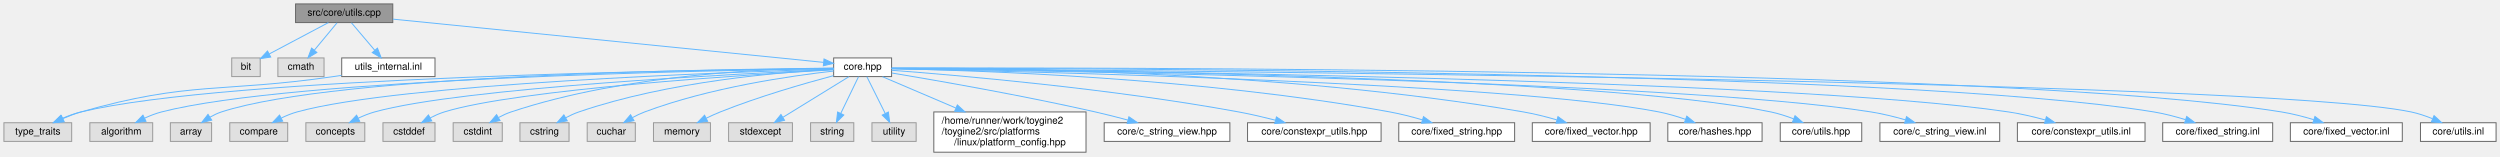
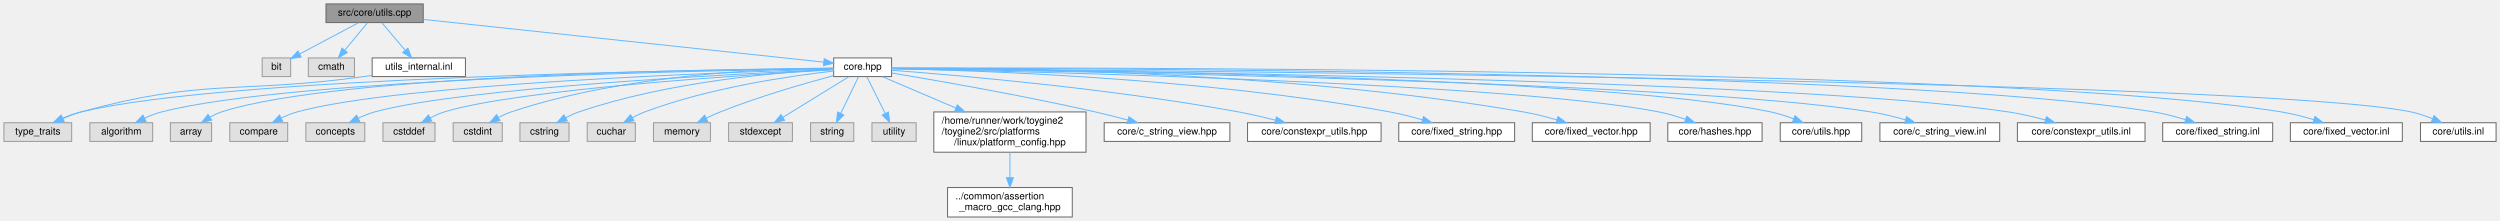
- <svg xmlns="http://www.w3.org/2000/svg" xmlns:xlink="http://www.w3.org/1999/xlink" width="2546pt" height="159pt" viewBox="0.00 0.00 2546.00 159.00">
-   <g id="graph0" class="graph" transform="scale(1 1) rotate(0) translate(4 155)">
+ <svg xmlns="http://www.w3.org/2000/svg" xmlns:xlink="http://www.w3.org/1999/xlink" width="2546pt" height="225pt" viewBox="0.00 0.00 2546.00 225.00">
+   <g id="graph0" class="graph" transform="scale(1 1) rotate(0) translate(4 221)">
    <g id="Node000001" class="node">
      <g id="a_Node000001">
        <a xlink:title="Implementation of core utility functions for string manipulation, encoding conversion,...">
-           <polygon fill="#999999" stroke="#666666" points="396,-151 297,-151 297,-132 396,-132 396,-151" />
-           <text text-anchor="middle" x="346.5" y="-139" font-family="Helvetica,sans-Serif" font-size="10.00">src/core/utils.cpp</text>
+           <polygon fill="#999999" stroke="#666666" points="427,-217 328,-217 328,-198 427,-198 427,-217" />
+           <text text-anchor="middle" x="377.5" y="-205" font-family="Helvetica,sans-Serif" font-size="10.00">src/core/utils.cpp</text>
        </a>
      </g>
    </g>
    <g id="Node000002" class="node">
      <g id="a_Node000002">
        <a xlink:title=" ">
-           <polygon fill="#e0e0e0" stroke="#999999" points="261,-96 232,-96 232,-77 261,-77 261,-96" />
-           <text text-anchor="middle" x="246.5" y="-84" font-family="Helvetica,sans-Serif" font-size="10.00">bit</text>
+           <polygon fill="#e0e0e0" stroke="#999999" points="292,-162 263,-162 263,-143 292,-143 292,-162" />
+           <text text-anchor="middle" x="277.5" y="-150" font-family="Helvetica,sans-Serif" font-size="10.00">bit</text>
        </a>
      </g>
    </g>
    <g id="edge1_Node000001_Node000002" class="edge">
      <g id="a_edge1_Node000001_Node000002">
        <a xlink:title=" ">
-           <path fill="none" stroke="#63b8ff" d="M330.43,-131.98C314.17,-123.36 288.83,-109.93 270.24,-100.08" />
-           <polygon fill="#63b8ff" stroke="#63b8ff" points="271.7,-96.89 261.22,-95.3 268.42,-103.08 271.7,-96.89" />
+           <path fill="none" stroke="#63b8ff" d="M361.43,-197.98C345.17,-189.36 319.83,-175.93 301.24,-166.08" />
+           <polygon fill="#63b8ff" stroke="#63b8ff" points="302.7,-162.89 292.22,-161.3 299.42,-169.08 302.7,-162.89" />
        </a>
      </g>
    </g>
    <g id="Node000003" class="node">
      <g id="a_Node000003">
        <a xlink:title=" ">
-           <polygon fill="#e0e0e0" stroke="#999999" points="326,-96 279,-96 279,-77 326,-77 326,-96" />
-           <text text-anchor="middle" x="302.5" y="-84" font-family="Helvetica,sans-Serif" font-size="10.00">cmath</text>
+           <polygon fill="#e0e0e0" stroke="#999999" points="357,-162 310,-162 310,-143 357,-143 357,-162" />
+           <text text-anchor="middle" x="333.5" y="-150" font-family="Helvetica,sans-Serif" font-size="10.00">cmath</text>
        </a>
      </g>
    </g>
    <g id="edge2_Node000001_Node000003" class="edge">
      <g id="a_edge2_Node000001_Node000003">
        <a xlink:title=" ">
-           <path fill="none" stroke="#63b8ff" d="M339.23,-131.75C332.96,-124.18 323.71,-113.05 316.07,-103.84" />
-           <polygon fill="#63b8ff" stroke="#63b8ff" points="318.71,-101.55 309.63,-96.09 313.33,-106.02 318.71,-101.55" />
+           <path fill="none" stroke="#63b8ff" d="M370.23,-197.75C363.96,-190.18 354.71,-179.05 347.07,-169.84" />
+           <polygon fill="#63b8ff" stroke="#63b8ff" points="349.71,-167.55 340.63,-162.09 344.33,-172.02 349.71,-167.55" />
        </a>
      </g>
    </g>
    <g id="Node000004" class="node">
      <g id="a_Node000004">
        <a xlink:href="../../da/d47/core_8hpp.html" target="_top" xlink:title="Umbrella header for the engine core module.">
-           <polygon fill="white" stroke="#666666" points="904,-96 845,-96 845,-77 904,-77 904,-96" />
-           <text text-anchor="middle" x="874.5" y="-84" font-family="Helvetica,sans-Serif" font-size="10.00">core.hpp</text>
+           <polygon fill="white" stroke="#666666" points="904,-162 845,-162 845,-143 904,-143 904,-162" />
+           <text text-anchor="middle" x="874.5" y="-150" font-family="Helvetica,sans-Serif" font-size="10.00">core.hpp</text>
        </a>
      </g>
    </g>
    <g id="edge3_Node000001_Node000004" class="edge">
      <g id="a_edge3_Node000001_Node000004">
        <a xlink:title=" ">
-           <path fill="none" stroke="#63b8ff" d="M396.17,-135.51C500.35,-125.06 739.85,-101.02 834.74,-91.49" />
-           <polygon fill="#63b8ff" stroke="#63b8ff" points="835.18,-94.96 844.78,-90.48 834.48,-88 835.18,-94.96" />
-         </a>
-       </g>
-     </g>
-     <g id="Node000030" class="node">
-       <g id="a_Node000030">
+           <path fill="none" stroke="#63b8ff" d="M427.43,-201.18C526.29,-190.63 745.12,-167.3 834.89,-157.72" />
+           <polygon fill="#63b8ff" stroke="#63b8ff" points="835.36,-161.19 844.94,-156.65 834.62,-154.23 835.36,-161.19" />
+         </a>
+       </g>
+     </g>
+     <g id="Node000031" class="node">
+       <g id="a_Node000031">
        <a xlink:href="../../d4/d85/utils__internal_8inl.html" target="_top" xlink:title="Internal utilities: inline helpers used by the core utils implementation.">
-           <polygon fill="white" stroke="#666666" points="439,-96 344,-96 344,-77 439,-77 439,-96" />
-           <text text-anchor="middle" x="391.5" y="-84" font-family="Helvetica,sans-Serif" font-size="10.00">utils_internal.inl</text>
-         </a>
-       </g>
-     </g>
-     <g id="edge29_Node000001_Node000030" class="edge">
-       <g id="a_edge29_Node000001_Node000030">
-         <a xlink:title=" ">
-           <path fill="none" stroke="#63b8ff" d="M353.93,-131.75C360.35,-124.18 369.81,-113.05 377.62,-103.84" />
-           <polygon fill="#63b8ff" stroke="#63b8ff" points="380.4,-105.98 384.21,-96.09 375.07,-101.45 380.4,-105.98" />
+           <polygon fill="white" stroke="#666666" points="470,-162 375,-162 375,-143 470,-143 470,-162" />
+           <text text-anchor="middle" x="422.5" y="-150" font-family="Helvetica,sans-Serif" font-size="10.00">utils_internal.inl</text>
+         </a>
+       </g>
+     </g>
+     <g id="edge30_Node000001_Node000031" class="edge">
+       <g id="a_edge30_Node000001_Node000031">
+         <a xlink:title=" ">
+           <path fill="none" stroke="#63b8ff" d="M384.93,-197.75C391.35,-190.18 400.81,-179.05 408.62,-169.84" />
+           <polygon fill="#63b8ff" stroke="#63b8ff" points="411.4,-171.98 415.21,-162.09 406.07,-167.45 411.4,-171.98" />
        </a>
      </g>
    </g>
    <g id="Node000005" class="node">
      <g id="a_Node000005">
        <a xlink:title=" ">
-           <polygon fill="#e0e0e0" stroke="#999999" points="151.5,-30 87.5,-30 87.5,-11 151.5,-11 151.5,-30" />
-           <text text-anchor="middle" x="119.5" y="-18" font-family="Helvetica,sans-Serif" font-size="10.00">algorithm</text>
+           <polygon fill="#e0e0e0" stroke="#999999" points="151.5,-96 87.5,-96 87.5,-77 151.5,-77 151.5,-96" />
+           <text text-anchor="middle" x="119.5" y="-84" font-family="Helvetica,sans-Serif" font-size="10.00">algorithm</text>
        </a>
      </g>
    </g>
    <g id="edge4_Node000004_Node000005" class="edge">
      <g id="a_edge4_Node000004_Node000005">
        <a xlink:title=" ">
-           <path fill="none" stroke="#63b8ff" d="M844.77,-85.15C726.97,-83.52 293.07,-75.29 160.5,-41 154.78,-39.52 148.89,-37.23 143.42,-34.74" />
-           <polygon fill="#63b8ff" stroke="#63b8ff" points="144.68,-31.46 134.17,-30.16 141.58,-37.73 144.68,-31.46" />
+           <path fill="none" stroke="#63b8ff" d="M844.77,-151.15C726.97,-149.52 293.07,-141.29 160.5,-107 154.78,-105.52 148.89,-103.23 143.42,-100.74" />
+           <polygon fill="#63b8ff" stroke="#63b8ff" points="144.68,-97.46 134.17,-96.16 141.58,-103.73 144.68,-97.46" />
        </a>
      </g>
    </g>
    <g id="Node000006" class="node">
      <g id="a_Node000006">
        <a xlink:title=" ">
-           <polygon fill="#e0e0e0" stroke="#999999" points="211.5,-30 169.5,-30 169.5,-11 211.5,-11 211.5,-30" />
-           <text text-anchor="middle" x="190.5" y="-18" font-family="Helvetica,sans-Serif" font-size="10.00">array</text>
+           <polygon fill="#e0e0e0" stroke="#999999" points="211.5,-96 169.5,-96 169.5,-77 211.5,-77 211.5,-96" />
+           <text text-anchor="middle" x="190.5" y="-84" font-family="Helvetica,sans-Serif" font-size="10.00">array</text>
        </a>
      </g>
    </g>
    <g id="edge5_Node000004_Node000006" class="edge">
      <g id="a_edge5_Node000004_Node000006">
        <a xlink:title=" ">
-           <path fill="none" stroke="#63b8ff" d="M844.94,-85.39C733.58,-84.7 339.81,-79.52 221.5,-41 217.53,-39.71 213.56,-37.8 209.85,-35.67" />
-           <polygon fill="#63b8ff" stroke="#63b8ff" points="211.61,-32.64 201.31,-30.16 207.82,-38.52 211.61,-32.64" />
+           <path fill="none" stroke="#63b8ff" d="M844.94,-151.39C733.58,-150.7 339.81,-145.52 221.5,-107 217.53,-105.71 213.56,-103.8 209.85,-101.67" />
+           <polygon fill="#63b8ff" stroke="#63b8ff" points="211.61,-98.64 201.31,-96.16 207.82,-104.52 211.61,-98.64" />
        </a>
      </g>
    </g>
    <g id="Node000007" class="node">
      <g id="a_Node000007">
        <a xlink:title=" ">
-           <polygon fill="#e0e0e0" stroke="#999999" points="289,-30 230,-30 230,-11 289,-11 289,-30" />
-           <text text-anchor="middle" x="259.5" y="-18" font-family="Helvetica,sans-Serif" font-size="10.00">compare</text>
+           <polygon fill="#e0e0e0" stroke="#999999" points="289,-96 230,-96 230,-77 289,-77 289,-96" />
+           <text text-anchor="middle" x="259.5" y="-84" font-family="Helvetica,sans-Serif" font-size="10.00">compare</text>
        </a>
      </g>
    </g>
    <g id="edge6_Node000004_Node000007" class="edge">
      <g id="a_edge6_Node000004_Node000007">
        <a xlink:title=" ">
-           <path fill="none" stroke="#63b8ff" d="M844.71,-84.71C741.97,-81.75 403.01,-69.97 298.5,-41 293.17,-39.52 287.7,-37.3 282.6,-34.87" />
-           <polygon fill="#63b8ff" stroke="#63b8ff" points="283.9,-31.6 273.41,-30.11 280.68,-37.82 283.9,-31.6" />
+           <path fill="none" stroke="#63b8ff" d="M844.71,-150.71C741.97,-147.75 403.01,-135.97 298.5,-107 293.17,-105.52 287.7,-103.3 282.6,-100.87" />
+           <polygon fill="#63b8ff" stroke="#63b8ff" points="283.9,-97.6 273.41,-96.11 280.68,-103.82 283.9,-97.6" />
        </a>
      </g>
    </g>
    <g id="Node000008" class="node">
      <g id="a_Node000008">
        <a xlink:title=" ">
-           <polygon fill="#e0e0e0" stroke="#999999" points="367.5,-30 307.5,-30 307.5,-11 367.5,-11 367.5,-30" />
-           <text text-anchor="middle" x="337.5" y="-18" font-family="Helvetica,sans-Serif" font-size="10.00">concepts</text>
+           <polygon fill="#e0e0e0" stroke="#999999" points="367.5,-96 307.5,-96 307.5,-77 367.5,-77 367.5,-96" />
+           <text text-anchor="middle" x="337.5" y="-84" font-family="Helvetica,sans-Serif" font-size="10.00">concepts</text>
        </a>
      </g>
    </g>
    <g id="edge7_Node000004_Node000008" class="edge">
      <g id="a_edge7_Node000004_Node000008">
        <a xlink:title=" ">
-           <path fill="none" stroke="#63b8ff" d="M844.99,-84.26C752.09,-80.15 466.49,-65.77 377.5,-41 371.92,-39.45 366.17,-37.13 360.84,-34.63" />
-           <polygon fill="#63b8ff" stroke="#63b8ff" points="362.31,-31.45 351.81,-30.06 359.15,-37.7 362.31,-31.45" />
+           <path fill="none" stroke="#63b8ff" d="M844.99,-150.26C752.09,-146.15 466.49,-131.77 377.5,-107 371.92,-105.45 366.17,-103.13 360.84,-100.63" />
+           <polygon fill="#63b8ff" stroke="#63b8ff" points="362.31,-97.45 351.81,-96.06 359.15,-103.7 362.31,-97.45" />
        </a>
      </g>
    </g>
    <g id="Node000009" class="node">
      <g id="a_Node000009">
        <a xlink:title=" ">
-           <polygon fill="#e0e0e0" stroke="#999999" points="439,-30 386,-30 386,-11 439,-11 439,-30" />
-           <text text-anchor="middle" x="412.5" y="-18" font-family="Helvetica,sans-Serif" font-size="10.00">cstddef</text>
+           <polygon fill="#e0e0e0" stroke="#999999" points="439,-96 386,-96 386,-77 439,-77 439,-96" />
+           <text text-anchor="middle" x="412.5" y="-84" font-family="Helvetica,sans-Serif" font-size="10.00">cstddef</text>
        </a>
      </g>
    </g>
    <g id="edge8_Node000004_Node000009" class="edge">
      <g id="a_edge8_Node000004_Node000009">
        <a xlink:title=" ">
-           <path fill="none" stroke="#63b8ff" d="M844.81,-83.91C760.83,-79.17 522.91,-64.04 448.5,-41 443.66,-39.5 438.73,-37.33 434.13,-34.97" />
-           <polygon fill="#63b8ff" stroke="#63b8ff" points="435.72,-31.85 425.29,-30.03 432.31,-37.96 435.72,-31.85" />
+           <path fill="none" stroke="#63b8ff" d="M844.81,-149.91C760.83,-145.17 522.91,-130.04 448.5,-107 443.66,-105.5 438.73,-103.33 434.13,-100.97" />
+           <polygon fill="#63b8ff" stroke="#63b8ff" points="435.72,-97.85 425.29,-96.03 432.31,-103.96 435.72,-97.85" />
        </a>
      </g>
    </g>
    <g id="Node000010" class="node">
      <g id="a_Node000010">
        <a xlink:title=" ">
-           <polygon fill="#e0e0e0" stroke="#999999" points="507.5,-30 457.5,-30 457.5,-11 507.5,-11 507.5,-30" />
-           <text text-anchor="middle" x="482.5" y="-18" font-family="Helvetica,sans-Serif" font-size="10.00">cstdint</text>
+           <polygon fill="#e0e0e0" stroke="#999999" points="507.5,-96 457.5,-96 457.5,-77 507.5,-77 507.5,-96" />
+           <text text-anchor="middle" x="482.5" y="-84" font-family="Helvetica,sans-Serif" font-size="10.00">cstdint</text>
        </a>
      </g>
    </g>
    <g id="edge9_Node000004_Node000010" class="edge">
      <g id="a_edge9_Node000004_Node000010">
        <a xlink:title=" ">
-           <path fill="none" stroke="#63b8ff" d="M844.87,-85.72C782.45,-85.36 633.53,-80.07 516.5,-41 512.22,-39.57 507.87,-37.57 503.78,-35.39" />
-           <polygon fill="#63b8ff" stroke="#63b8ff" points="505.25,-32.2 494.85,-30.17 501.72,-38.24 505.25,-32.2" />
+           <path fill="none" stroke="#63b8ff" d="M844.87,-151.72C782.45,-151.36 633.53,-146.07 516.5,-107 512.22,-105.57 507.87,-103.57 503.78,-101.39" />
+           <polygon fill="#63b8ff" stroke="#63b8ff" points="505.25,-98.2 494.85,-96.17 501.72,-104.24 505.25,-98.2" />
        </a>
      </g>
    </g>
    <g id="Node000011" class="node">
      <g id="a_Node000011">
        <a xlink:title=" ">
-           <polygon fill="#e0e0e0" stroke="#999999" points="575.5,-30 525.5,-30 525.5,-11 575.5,-11 575.5,-30" />
-           <text text-anchor="middle" x="550.5" y="-18" font-family="Helvetica,sans-Serif" font-size="10.00">cstring</text>
+           <polygon fill="#e0e0e0" stroke="#999999" points="575.5,-96 525.5,-96 525.5,-77 575.5,-77 575.5,-96" />
+           <text text-anchor="middle" x="550.5" y="-84" font-family="Helvetica,sans-Serif" font-size="10.00">cstring</text>
        </a>
      </g>
    </g>
    <g id="edge10_Node000004_Node000011" class="edge">
      <g id="a_edge10_Node000004_Node000011">
        <a xlink:title=" ">
-           <path fill="none" stroke="#63b8ff" d="M844.97,-84.39C791.73,-81.65 676.73,-72.3 585.5,-41 581.01,-39.46 576.43,-37.36 572.12,-35.1" />
-           <polygon fill="#63b8ff" stroke="#63b8ff" points="573.7,-31.97 563.28,-30.07 570.24,-38.05 573.7,-31.97" />
+           <path fill="none" stroke="#63b8ff" d="M844.97,-150.39C791.73,-147.65 676.73,-138.3 585.5,-107 581.01,-105.46 576.43,-103.36 572.12,-101.1" />
+           <polygon fill="#63b8ff" stroke="#63b8ff" points="573.7,-97.97 563.28,-96.07 570.24,-104.05 573.7,-97.97" />
        </a>
      </g>
    </g>
    <g id="Node000012" class="node">
      <g id="a_Node000012">
        <a xlink:title=" ">
-           <polygon fill="#e0e0e0" stroke="#999999" points="643,-30 594,-30 594,-11 643,-11 643,-30" />
-           <text text-anchor="middle" x="618.5" y="-18" font-family="Helvetica,sans-Serif" font-size="10.00">cuchar</text>
+           <polygon fill="#e0e0e0" stroke="#999999" points="643,-96 594,-96 594,-77 643,-77 643,-96" />
+           <text text-anchor="middle" x="618.5" y="-84" font-family="Helvetica,sans-Serif" font-size="10.00">cuchar</text>
        </a>
      </g>
    </g>
    <g id="edge11_Node000004_Node000012" class="edge">
      <g id="a_edge11_Node000004_Node000012">
        <a xlink:title=" ">
-           <path fill="none" stroke="#63b8ff" d="M844.93,-82.64C801.58,-77.77 718.74,-65.88 652.5,-41 648.34,-39.44 644.1,-37.41 640.08,-35.25" />
-           <polygon fill="#63b8ff" stroke="#63b8ff" points="641.66,-32.12 631.25,-30.13 638.15,-38.17 641.66,-32.12" />
+           <path fill="none" stroke="#63b8ff" d="M844.93,-148.64C801.58,-143.77 718.74,-131.88 652.5,-107 648.34,-105.44 644.1,-103.41 640.08,-101.25" />
+           <polygon fill="#63b8ff" stroke="#63b8ff" points="641.66,-98.12 631.25,-96.13 638.15,-104.17 641.66,-98.12" />
        </a>
      </g>
    </g>
    <g id="Node000013" class="node">
      <g id="a_Node000013">
        <a xlink:title=" ">
-           <polygon fill="#e0e0e0" stroke="#999999" points="719.5,-30 661.5,-30 661.5,-11 719.5,-11 719.5,-30" />
-           <text text-anchor="middle" x="690.5" y="-18" font-family="Helvetica,sans-Serif" font-size="10.00">memory</text>
+           <polygon fill="#e0e0e0" stroke="#999999" points="719.5,-96 661.5,-96 661.5,-77 719.5,-77 719.5,-96" />
+           <text text-anchor="middle" x="690.5" y="-84" font-family="Helvetica,sans-Serif" font-size="10.00">memory</text>
        </a>
      </g>
    </g>
    <g id="edge12_Node000004_Node000013" class="edge">
      <g id="a_edge12_Node000004_Node000013">
        <a xlink:title=" ">
-           <path fill="none" stroke="#63b8ff" d="M844.84,-77.95C815.18,-70.04 768.49,-56.61 729.5,-41 724.83,-39.13 719.95,-36.91 715.29,-34.66" />
-           <polygon fill="#63b8ff" stroke="#63b8ff" points="716.67,-31.44 706.17,-30.08 713.53,-37.69 716.67,-31.44" />
+           <path fill="none" stroke="#63b8ff" d="M844.84,-143.95C815.18,-136.04 768.49,-122.61 729.5,-107 724.83,-105.13 719.95,-102.91 715.29,-100.66" />
+           <polygon fill="#63b8ff" stroke="#63b8ff" points="716.67,-97.44 706.17,-96.08 713.53,-103.69 716.67,-97.44" />
        </a>
      </g>
    </g>
    <g id="Node000014" class="node">
      <g id="a_Node000014">
        <a xlink:title=" ">
-           <polygon fill="#e0e0e0" stroke="#999999" points="803,-30 738,-30 738,-11 803,-11 803,-30" />
-           <text text-anchor="middle" x="770.5" y="-18" font-family="Helvetica,sans-Serif" font-size="10.00">stdexcept</text>
+           <polygon fill="#e0e0e0" stroke="#999999" points="803,-96 738,-96 738,-77 803,-77 803,-96" />
+           <text text-anchor="middle" x="770.5" y="-84" font-family="Helvetica,sans-Serif" font-size="10.00">stdexcept</text>
        </a>
      </g>
    </g>
    <g id="edge13_Node000004_Node000014" class="edge">
      <g id="a_edge13_Node000004_Node000014">
        <a xlink:title=" ">
-           <path fill="none" stroke="#63b8ff" d="M860.47,-76.87C843.26,-66.28 813.84,-48.17 793.35,-35.56" />
-           <polygon fill="#63b8ff" stroke="#63b8ff" points="794.99,-32.46 784.64,-30.2 791.32,-38.42 794.99,-32.46" />
+           <path fill="none" stroke="#63b8ff" d="M860.47,-142.87C843.26,-132.28 813.84,-114.17 793.35,-101.56" />
+           <polygon fill="#63b8ff" stroke="#63b8ff" points="794.99,-98.46 784.64,-96.2 791.32,-104.42 794.99,-98.46" />
        </a>
      </g>
    </g>
    <g id="Node000015" class="node">
      <g id="a_Node000015">
        <a xlink:title=" ">
-           <polygon fill="#e0e0e0" stroke="#999999" points="865.5,-30 821.5,-30 821.5,-11 865.5,-11 865.5,-30" />
-           <text text-anchor="middle" x="843.5" y="-18" font-family="Helvetica,sans-Serif" font-size="10.00">string</text>
+           <polygon fill="#e0e0e0" stroke="#999999" points="865.5,-96 821.5,-96 821.5,-77 865.5,-77 865.5,-96" />
+           <text text-anchor="middle" x="843.5" y="-84" font-family="Helvetica,sans-Serif" font-size="10.00">string</text>
        </a>
      </g>
    </g>
    <g id="edge14_Node000004_Node000015" class="edge">
      <g id="a_edge14_Node000004_Node000015">
        <a xlink:title=" ">
-           <path fill="none" stroke="#63b8ff" d="M870.32,-76.87C865.72,-67.38 858.21,-51.86 852.3,-39.66" />
-           <polygon fill="#63b8ff" stroke="#63b8ff" points="855.32,-37.88 847.81,-30.41 849.02,-40.93 855.32,-37.88" />
+           <path fill="none" stroke="#63b8ff" d="M870.32,-142.87C865.72,-133.38 858.21,-117.86 852.3,-105.66" />
+           <polygon fill="#63b8ff" stroke="#63b8ff" points="855.32,-103.88 847.81,-96.41 849.02,-106.93 855.32,-103.88" />
        </a>
      </g>
    </g>
    <g id="Node000016" class="node">
      <g id="a_Node000016">
        <a xlink:title=" ">
-           <polygon fill="#e0e0e0" stroke="#999999" points="69,-30 0,-30 0,-11 69,-11 69,-30" />
-           <text text-anchor="middle" x="34.5" y="-18" font-family="Helvetica,sans-Serif" font-size="10.00">type_traits</text>
+           <polygon fill="#e0e0e0" stroke="#999999" points="69,-96 0,-96 0,-77 69,-77 69,-96" />
+           <text text-anchor="middle" x="34.5" y="-84" font-family="Helvetica,sans-Serif" font-size="10.00">type_traits</text>
        </a>
      </g>
    </g>
    <g id="edge15_Node000004_Node000016" class="edge">
      <g id="a_edge15_Node000004_Node000016">
        <a xlink:title=" ">
-           <path fill="none" stroke="#63b8ff" d="M844.87,-85.27C718.98,-84.06 228.19,-77.08 78.5,-41 72.26,-39.49 65.79,-37.14 59.81,-34.57" />
-           <polygon fill="#63b8ff" stroke="#63b8ff" points="60.85,-31.2 50.31,-30.17 57.91,-37.55 60.85,-31.2" />
+           <path fill="none" stroke="#63b8ff" d="M844.87,-151.27C718.98,-150.06 228.19,-143.08 78.5,-107 72.26,-105.49 65.79,-103.14 59.81,-100.57" />
+           <polygon fill="#63b8ff" stroke="#63b8ff" points="60.85,-97.2 50.31,-96.17 57.91,-103.55 60.85,-97.2" />
        </a>
      </g>
    </g>
    <g id="Node000017" class="node">
      <g id="a_Node000017">
        <a xlink:title=" ">
-           <polygon fill="#e0e0e0" stroke="#999999" points="929,-30 884,-30 884,-11 929,-11 929,-30" />
-           <text text-anchor="middle" x="906.5" y="-18" font-family="Helvetica,sans-Serif" font-size="10.00">utility</text>
+           <polygon fill="#e0e0e0" stroke="#999999" points="929,-96 884,-96 884,-77 929,-77 929,-96" />
+           <text text-anchor="middle" x="906.5" y="-84" font-family="Helvetica,sans-Serif" font-size="10.00">utility</text>
        </a>
      </g>
    </g>
    <g id="edge16_Node000004_Node000017" class="edge">
      <g id="a_edge16_Node000004_Node000017">
        <a xlink:title=" ">
-           <path fill="none" stroke="#63b8ff" d="M878.82,-76.87C883.56,-67.38 891.32,-51.86 897.42,-39.66" />
-           <polygon fill="#63b8ff" stroke="#63b8ff" points="900.71,-40.91 902.05,-30.41 894.44,-37.78 900.71,-40.91" />
+           <path fill="none" stroke="#63b8ff" d="M878.82,-142.87C883.56,-133.38 891.32,-117.86 897.42,-105.66" />
+           <polygon fill="#63b8ff" stroke="#63b8ff" points="900.71,-106.91 902.05,-96.41 894.44,-103.78 900.71,-106.91" />
        </a>
      </g>
    </g>
    <g id="Node000018" class="node">
      <g id="a_Node000018">
        <a xlink:href="../../dd/d9e/linux_2platform__config_8hpp.html" target="_top" xlink:title="additional linux platform header">
-           <polygon fill="white" stroke="#666666" points="1102,-41 947,-41 947,0 1102,0 1102,-41" />
-           <text text-anchor="start" x="955" y="-29" font-family="Helvetica,sans-Serif" font-size="10.00">/home/runner/work/toygine2</text>
-           <text text-anchor="start" x="955" y="-18" font-family="Helvetica,sans-Serif" font-size="10.00">/toygine2/src/platforms</text>
-           <text text-anchor="middle" x="1024.5" y="-7" font-family="Helvetica,sans-Serif" font-size="10.00">/linux/platform_config.hpp</text>
+           <polygon fill="white" stroke="#666666" points="1102,-107 947,-107 947,-66 1102,-66 1102,-107" />
+           <text text-anchor="start" x="955" y="-95" font-family="Helvetica,sans-Serif" font-size="10.00">/home/runner/work/toygine2</text>
+           <text text-anchor="start" x="955" y="-84" font-family="Helvetica,sans-Serif" font-size="10.00">/toygine2/src/platforms</text>
+           <text text-anchor="middle" x="1024.5" y="-73" font-family="Helvetica,sans-Serif" font-size="10.00">/linux/platform_config.hpp</text>
        </a>
      </g>
    </g>
    <g id="edge17_Node000004_Node000018" class="edge">
      <g id="a_edge17_Node000004_Node000018">
        <a xlink:title=" ">
-           <path fill="none" stroke="#63b8ff" d="M894.73,-76.87C913.82,-68.72 943.31,-56.14 969.36,-45.03" />
-           <polygon fill="#63b8ff" stroke="#63b8ff" points="970.95,-48.15 978.78,-41.01 968.2,-41.71 970.95,-48.15" />
+           <path fill="none" stroke="#63b8ff" d="M894.73,-142.87C913.82,-134.72 943.31,-122.14 969.36,-111.03" />
+           <polygon fill="#63b8ff" stroke="#63b8ff" points="970.95,-114.15 978.78,-107.01 968.2,-107.71 970.95,-114.15" />
+         </a>
+       </g>
+     </g>
+     <g id="Node000020" class="node">
+       <g id="a_Node000020">
+         <a xlink:href="../../dd/ded/c__string__view_8hpp.html" target="_top" xlink:title="Non-owning string view class for C-style strings.">
+           <polygon fill="white" stroke="#666666" points="1248.5,-96 1120.5,-96 1120.5,-77 1248.5,-77 1248.5,-96" />
+           <text text-anchor="middle" x="1184.5" y="-84" font-family="Helvetica,sans-Serif" font-size="10.00">core/c_string_view.hpp</text>
+         </a>
+       </g>
+     </g>
+     <g id="edge19_Node000004_Node000020" class="edge">
+       <g id="a_edge19_Node000004_Node000020">
+         <a xlink:title=" ">
+           <path fill="none" stroke="#63b8ff" d="M904.21,-146.66C949.24,-139.16 1037.4,-123.83 1111.5,-107 1122.26,-104.56 1133.83,-101.61 1144.52,-98.76" />
+           <polygon fill="#63b8ff" stroke="#63b8ff" points="1145.7,-102.07 1154.44,-96.08 1143.87,-95.31 1145.7,-102.07" />
+         </a>
+       </g>
+     </g>
+     <g id="Node000021" class="node">
+       <g id="a_Node000021">
+         <a xlink:href="../../d4/dc0/constexpr__utils_8hpp.html" target="_top" xlink:title="Constexpr utility functions for compile-time operations.">
+           <polygon fill="white" stroke="#666666" points="1402.5,-96 1266.5,-96 1266.5,-77 1402.5,-77 1402.5,-96" />
+           <text text-anchor="middle" x="1334.5" y="-84" font-family="Helvetica,sans-Serif" font-size="10.00">core/constexpr_utils.hpp</text>
+         </a>
+       </g>
+     </g>
+     <g id="edge20_Node000004_Node000021" class="edge">
+       <g id="a_edge20_Node000004_Node000021">
+         <a xlink:title=" ">
+           <path fill="none" stroke="#63b8ff" d="M904.01,-149.41C968.52,-144.55 1126.81,-131.03 1257.5,-107 1269.79,-104.74 1283.03,-101.64 1295,-98.57" />
+           <polygon fill="#63b8ff" stroke="#63b8ff" points="1295.93,-101.94 1304.72,-96.02 1294.16,-95.17 1295.93,-101.94" />
+         </a>
+       </g>
+     </g>
+     <g id="Node000022" class="node">
+       <g id="a_Node000022">
+         <a xlink:href="../../d7/d7f/fixed__string_8hpp.html" target="_top" xlink:title="Template string class with fixed-size character buffer.">
+           <polygon fill="white" stroke="#666666" points="1538.5,-96 1420.5,-96 1420.5,-77 1538.5,-77 1538.5,-96" />
+           <text text-anchor="middle" x="1479.5" y="-84" font-family="Helvetica,sans-Serif" font-size="10.00">core/fixed_string.hpp</text>
+         </a>
+       </g>
+     </g>
+     <g id="edge21_Node000004_Node000022" class="edge">
+       <g id="a_edge21_Node000004_Node000022">
+         <a xlink:title=" ">
+           <path fill="none" stroke="#63b8ff" d="M904.16,-151.08C985.78,-149.49 1220.33,-141.98 1411.5,-107 1422.39,-105.01 1434.05,-102 1444.58,-98.94" />
+           <polygon fill="#63b8ff" stroke="#63b8ff" points="1445.71,-102.25 1454.27,-96.02 1443.69,-95.55 1445.71,-102.25" />
+         </a>
+       </g>
+     </g>
+     <g id="Node000023" class="node">
+       <g id="a_Node000023">
+         <a xlink:href="../../d7/dea/fixed__vector_8hpp.html" target="_top" xlink:title="TODO.">
+           <polygon fill="white" stroke="#666666" points="1676.5,-96 1556.5,-96 1556.5,-77 1676.5,-77 1676.5,-96" />
+           <text text-anchor="middle" x="1616.5" y="-84" font-family="Helvetica,sans-Serif" font-size="10.00">core/fixed_vector.hpp</text>
+         </a>
+       </g>
+     </g>
+     <g id="edge22_Node000004_Node000023" class="edge">
+       <g id="a_edge22_Node000004_Node000023">
+         <a xlink:title=" ">
+           <path fill="none" stroke="#63b8ff" d="M904.28,-151.74C999.03,-152.04 1301.71,-149.37 1547.5,-107 1558.66,-105.08 1570.59,-102.06 1581.35,-98.97" />
+           <polygon fill="#63b8ff" stroke="#63b8ff" points="1582.65,-102.23 1591.23,-96.01 1580.65,-95.52 1582.65,-102.23" />
+         </a>
+       </g>
+     </g>
+     <g id="Node000024" class="node">
+       <g id="a_Node000024">
+         <a xlink:href="../../dd/d8e/hashes_8hpp.html" target="_top" xlink:title="CRC hash functions.">
+           <polygon fill="white" stroke="#666666" points="1790.5,-96 1694.5,-96 1694.5,-77 1790.5,-77 1790.5,-96" />
+           <text text-anchor="middle" x="1742.5" y="-84" font-family="Helvetica,sans-Serif" font-size="10.00">core/hashes.hpp</text>
+         </a>
+       </g>
+     </g>
+     <g id="edge23_Node000004_Node000024" class="edge">
+       <g id="a_edge23_Node000004_Node000024">
+         <a xlink:title=" ">
+           <path fill="none" stroke="#63b8ff" d="M904.19,-150.96C1031.44,-148.48 1531.34,-137 1685.5,-107 1694.43,-105.26 1703.87,-102.45 1712.44,-99.5" />
+           <polygon fill="#63b8ff" stroke="#63b8ff" points="1713.82,-102.73 1722.03,-96.03 1711.43,-96.15 1713.82,-102.73" />
+         </a>
+       </g>
+     </g>
+     <g id="Node000025" class="node">
+       <g id="a_Node000025">
+         <a xlink:href="../../df/d93/utils_8hpp.html" target="_top" xlink:title="Core utility functions for string manipulation, encoding conversion, and number formatting.">
+           <polygon fill="white" stroke="#666666" points="1892,-96 1809,-96 1809,-77 1892,-77 1892,-96" />
+           <text text-anchor="middle" x="1850.5" y="-84" font-family="Helvetica,sans-Serif" font-size="10.00">core/utils.hpp</text>
+         </a>
+       </g>
+     </g>
+     <g id="edge24_Node000004_Node000025" class="edge">
+       <g id="a_edge24_Node000004_Node000025">
+         <a xlink:title=" ">
+           <path fill="none" stroke="#63b8ff" d="M904.12,-151.33C1042.09,-150.36 1622.47,-144.11 1799.5,-107 1807.15,-105.4 1815.17,-102.8 1822.52,-100.02" />
+           <polygon fill="#63b8ff" stroke="#63b8ff" points="1824.07,-103.17 1832.04,-96.19 1821.46,-96.68 1824.07,-103.17" />
+         </a>
+       </g>
+     </g>
+     <g id="Node000026" class="node">
+       <g id="a_Node000026">
+         <a xlink:href="../../df/d4a/c__string__view_8inl.html" target="_top" xlink:title="Inline implementations for CStringView class.">
+           <polygon fill="white" stroke="#666666" points="2032.5,-96 1910.5,-96 1910.5,-77 2032.5,-77 2032.5,-96" />
+           <text text-anchor="middle" x="1971.5" y="-84" font-family="Helvetica,sans-Serif" font-size="10.00">core/c_string_view.inl</text>
+         </a>
+       </g>
+     </g>
+     <g id="edge25_Node000004_Node000026" class="edge">
+       <g id="a_edge25_Node000004_Node000026">
+         <a xlink:title=" ">
+           <path fill="none" stroke="#63b8ff" d="M904.32,-151.13C1051.55,-149.14 1701.89,-138.7 1901.5,-107 1913.04,-105.17 1925.4,-102.11 1936.47,-98.95" />
+           <polygon fill="#63b8ff" stroke="#63b8ff" points="1937.62,-102.26 1946.21,-96.05 1935.63,-95.55 1937.62,-102.26" />
+         </a>
+       </g>
+     </g>
+     <g id="Node000027" class="node">
+       <g id="a_Node000027">
+         <a xlink:href="../../dc/d28/constexpr__utils_8inl.html" target="_top" xlink:title="Inline implementations for constexpr utility functions.">
+           <polygon fill="white" stroke="#666666" points="2180.5,-96 2050.5,-96 2050.5,-77 2180.5,-77 2180.5,-96" />
+           <text text-anchor="middle" x="2115.5" y="-84" font-family="Helvetica,sans-Serif" font-size="10.00">core/constexpr_utils.inl</text>
+         </a>
+       </g>
+     </g>
+     <g id="edge26_Node000004_Node000027" class="edge">
+       <g id="a_edge26_Node000004_Node000027">
+         <a xlink:title=" ">
+           <path fill="none" stroke="#63b8ff" d="M904.07,-151.25C1062.53,-149.79 1812.38,-141.13 2041.5,-107 2053.8,-105.17 2066.99,-102.07 2078.79,-98.88" />
+           <polygon fill="#63b8ff" stroke="#63b8ff" points="2080.06,-102.15 2088.73,-96.07 2078.16,-95.42 2080.06,-102.15" />
+         </a>
+       </g>
+     </g>
+     <g id="Node000028" class="node">
+       <g id="a_Node000028">
+         <a xlink:href="../../d7/d40/fixed__string_8inl.html" target="_top" xlink:title="Inline implementations for FixedString template class.">
+           <polygon fill="white" stroke="#666666" points="2310.5,-96 2198.5,-96 2198.5,-77 2310.5,-77 2310.5,-96" />
+           <text text-anchor="middle" x="2254.5" y="-84" font-family="Helvetica,sans-Serif" font-size="10.00">core/fixed_string.inl</text>
+         </a>
+       </g>
+     </g>
+     <g id="edge27_Node000004_Node000028" class="edge">
+       <g id="a_edge27_Node000004_Node000028">
+         <a xlink:title=" ">
+           <path fill="none" stroke="#63b8ff" d="M904.14,-151.53C1074.46,-151.56 1930.13,-149.56 2189.5,-107 2200.14,-105.25 2211.48,-102.27 2221.65,-99.15" />
+           <polygon fill="#63b8ff" stroke="#63b8ff" points="2222.92,-102.41 2231.38,-96.02 2220.78,-95.75 2222.92,-102.41" />
+         </a>
+       </g>
+     </g>
+     <g id="Node000029" class="node">
+       <g id="a_Node000029">
+         <a xlink:href="../../da/dc9/fixed__vector_8inl.html" target="_top" xlink:title="TODO.">
+           <polygon fill="white" stroke="#666666" points="2442.5,-96 2328.5,-96 2328.5,-77 2442.5,-77 2442.5,-96" />
+           <text text-anchor="middle" x="2385.5" y="-84" font-family="Helvetica,sans-Serif" font-size="10.00">core/fixed_vector.inl</text>
+         </a>
+       </g>
+     </g>
+     <g id="edge28_Node000004_Node000029" class="edge">
+       <g id="a_edge28_Node000004_Node000029">
+         <a xlink:title=" ">
+           <path fill="none" stroke="#63b8ff" d="M904.08,-151.62C1083.97,-152.2 2032.8,-152.98 2319.5,-107 2330.41,-105.25 2342.04,-102.22 2352.46,-99.07" />
+           <polygon fill="#63b8ff" stroke="#63b8ff" points="2353.54,-102.4 2362.01,-96.04 2351.42,-95.72 2353.54,-102.4" />
+         </a>
+       </g>
+     </g>
+     <g id="Node000030" class="node">
+       <g id="a_Node000030">
+         <a xlink:href="../../df/d7d/utils_8inl.html" target="_top" xlink:title="Inline implementations of core utility functions for string manipulation and encoding conversion.">
+           <polygon fill="white" stroke="#666666" points="2538,-96 2461,-96 2461,-77 2538,-77 2538,-96" />
+           <text text-anchor="middle" x="2499.5" y="-84" font-family="Helvetica,sans-Serif" font-size="10.00">core/utils.inl</text>
+         </a>
+       </g>
+     </g>
+     <g id="edge29_Node000004_Node000030" class="edge">
+       <g id="a_edge29_Node000004_Node000030">
+         <a xlink:title=" ">
+           <path fill="none" stroke="#63b8ff" d="M904.29,-151.3C1108.22,-149.83 2294.78,-139.92 2451.5,-107 2458.72,-105.48 2466.23,-102.94 2473.12,-100.18" />
+           <polygon fill="#63b8ff" stroke="#63b8ff" points="2474.84,-103.25 2482.64,-96.08 2472.07,-96.82 2474.84,-103.25" />
        </a>
      </g>
    </g>
    <g id="Node000019" class="node">
      <g id="a_Node000019">
-         <a xlink:href="../../dd/ded/c__string__view_8hpp.html" target="_top" xlink:title="Non-owning string view class for C-style strings.">
-           <polygon fill="white" stroke="#666666" points="1248.5,-30 1120.5,-30 1120.5,-11 1248.5,-11 1248.5,-30" />
-           <text text-anchor="middle" x="1184.5" y="-18" font-family="Helvetica,sans-Serif" font-size="10.00">core/c_string_view.hpp</text>
-         </a>
-       </g>
-     </g>
-     <g id="edge18_Node000004_Node000019" class="edge">
-       <g id="a_edge18_Node000004_Node000019">
-         <a xlink:title=" ">
-           <path fill="none" stroke="#63b8ff" d="M904.21,-80.66C949.24,-73.16 1037.4,-57.83 1111.5,-41 1122.26,-38.56 1133.83,-35.61 1144.52,-32.76" />
-           <polygon fill="#63b8ff" stroke="#63b8ff" points="1145.7,-36.07 1154.44,-30.08 1143.87,-29.31 1145.7,-36.07" />
-         </a>
-       </g>
-     </g>
-     <g id="Node000020" class="node">
-       <g id="a_Node000020">
-         <a xlink:href="../../d4/dc0/constexpr__utils_8hpp.html" target="_top" xlink:title="Constexpr utility functions for compile-time operations.">
-           <polygon fill="white" stroke="#666666" points="1402.5,-30 1266.5,-30 1266.5,-11 1402.5,-11 1402.5,-30" />
-           <text text-anchor="middle" x="1334.5" y="-18" font-family="Helvetica,sans-Serif" font-size="10.00">core/constexpr_utils.hpp</text>
-         </a>
-       </g>
-     </g>
-     <g id="edge19_Node000004_Node000020" class="edge">
-       <g id="a_edge19_Node000004_Node000020">
-         <a xlink:title=" ">
-           <path fill="none" stroke="#63b8ff" d="M904.01,-83.41C968.52,-78.55 1126.81,-65.03 1257.5,-41 1269.79,-38.74 1283.03,-35.64 1295,-32.57" />
-           <polygon fill="#63b8ff" stroke="#63b8ff" points="1295.93,-35.94 1304.72,-30.02 1294.16,-29.17 1295.93,-35.94" />
-         </a>
-       </g>
-     </g>
-     <g id="Node000021" class="node">
-       <g id="a_Node000021">
-         <a xlink:href="../../d7/d7f/fixed__string_8hpp.html" target="_top" xlink:title="Template string class with fixed-size character buffer.">
-           <polygon fill="white" stroke="#666666" points="1538.5,-30 1420.5,-30 1420.5,-11 1538.5,-11 1538.5,-30" />
-           <text text-anchor="middle" x="1479.5" y="-18" font-family="Helvetica,sans-Serif" font-size="10.00">core/fixed_string.hpp</text>
-         </a>
-       </g>
-     </g>
-     <g id="edge20_Node000004_Node000021" class="edge">
-       <g id="a_edge20_Node000004_Node000021">
-         <a xlink:title=" ">
-           <path fill="none" stroke="#63b8ff" d="M904.16,-85.08C985.78,-83.49 1220.33,-75.98 1411.5,-41 1422.39,-39.01 1434.05,-36 1444.58,-32.94" />
-           <polygon fill="#63b8ff" stroke="#63b8ff" points="1445.71,-36.25 1454.27,-30.02 1443.69,-29.55 1445.71,-36.25" />
-         </a>
-       </g>
-     </g>
-     <g id="Node000022" class="node">
-       <g id="a_Node000022">
-         <a xlink:href="../../d7/dea/fixed__vector_8hpp.html" target="_top" xlink:title="TODO.">
-           <polygon fill="white" stroke="#666666" points="1676.5,-30 1556.5,-30 1556.5,-11 1676.5,-11 1676.5,-30" />
-           <text text-anchor="middle" x="1616.5" y="-18" font-family="Helvetica,sans-Serif" font-size="10.00">core/fixed_vector.hpp</text>
-         </a>
-       </g>
-     </g>
-     <g id="edge21_Node000004_Node000022" class="edge">
-       <g id="a_edge21_Node000004_Node000022">
-         <a xlink:title=" ">
-           <path fill="none" stroke="#63b8ff" d="M904.28,-85.74C999.03,-86.04 1301.71,-83.37 1547.5,-41 1558.66,-39.08 1570.59,-36.06 1581.35,-32.97" />
-           <polygon fill="#63b8ff" stroke="#63b8ff" points="1582.65,-36.23 1591.23,-30.01 1580.65,-29.52 1582.65,-36.23" />
-         </a>
-       </g>
-     </g>
-     <g id="Node000023" class="node">
-       <g id="a_Node000023">
-         <a xlink:href="../../dd/d8e/hashes_8hpp.html" target="_top" xlink:title="CRC hash functions.">
-           <polygon fill="white" stroke="#666666" points="1790.5,-30 1694.5,-30 1694.5,-11 1790.5,-11 1790.5,-30" />
-           <text text-anchor="middle" x="1742.5" y="-18" font-family="Helvetica,sans-Serif" font-size="10.00">core/hashes.hpp</text>
-         </a>
-       </g>
-     </g>
-     <g id="edge22_Node000004_Node000023" class="edge">
-       <g id="a_edge22_Node000004_Node000023">
-         <a xlink:title=" ">
-           <path fill="none" stroke="#63b8ff" d="M904.19,-84.96C1031.44,-82.48 1531.34,-71 1685.5,-41 1694.43,-39.26 1703.87,-36.45 1712.44,-33.5" />
-           <polygon fill="#63b8ff" stroke="#63b8ff" points="1713.82,-36.73 1722.03,-30.03 1711.43,-30.15 1713.82,-36.73" />
-         </a>
-       </g>
-     </g>
-     <g id="Node000024" class="node">
-       <g id="a_Node000024">
-         <a xlink:href="../../df/d93/utils_8hpp.html" target="_top" xlink:title="Core utility functions for string manipulation, encoding conversion, and number formatting.">
-           <polygon fill="white" stroke="#666666" points="1892,-30 1809,-30 1809,-11 1892,-11 1892,-30" />
-           <text text-anchor="middle" x="1850.5" y="-18" font-family="Helvetica,sans-Serif" font-size="10.00">core/utils.hpp</text>
-         </a>
-       </g>
-     </g>
-     <g id="edge23_Node000004_Node000024" class="edge">
-       <g id="a_edge23_Node000004_Node000024">
-         <a xlink:title=" ">
-           <path fill="none" stroke="#63b8ff" d="M904.12,-85.33C1042.09,-84.36 1622.47,-78.11 1799.5,-41 1807.15,-39.4 1815.17,-36.8 1822.52,-34.02" />
-           <polygon fill="#63b8ff" stroke="#63b8ff" points="1824.07,-37.17 1832.04,-30.19 1821.46,-30.68 1824.07,-37.17" />
-         </a>
-       </g>
-     </g>
-     <g id="Node000025" class="node">
-       <g id="a_Node000025">
-         <a xlink:href="../../df/d4a/c__string__view_8inl.html" target="_top" xlink:title="Inline implementations for CStringView class.">
-           <polygon fill="white" stroke="#666666" points="2032.5,-30 1910.5,-30 1910.5,-11 2032.5,-11 2032.5,-30" />
-           <text text-anchor="middle" x="1971.5" y="-18" font-family="Helvetica,sans-Serif" font-size="10.00">core/c_string_view.inl</text>
-         </a>
-       </g>
-     </g>
-     <g id="edge24_Node000004_Node000025" class="edge">
-       <g id="a_edge24_Node000004_Node000025">
-         <a xlink:title=" ">
-           <path fill="none" stroke="#63b8ff" d="M904.32,-85.13C1051.55,-83.14 1701.89,-72.7 1901.5,-41 1913.04,-39.17 1925.4,-36.11 1936.47,-32.95" />
-           <polygon fill="#63b8ff" stroke="#63b8ff" points="1937.62,-36.26 1946.21,-30.05 1935.63,-29.55 1937.62,-36.26" />
-         </a>
-       </g>
-     </g>
-     <g id="Node000026" class="node">
-       <g id="a_Node000026">
-         <a xlink:href="../../dc/d28/constexpr__utils_8inl.html" target="_top" xlink:title="Inline implementations for constexpr utility functions.">
-           <polygon fill="white" stroke="#666666" points="2180.5,-30 2050.5,-30 2050.5,-11 2180.5,-11 2180.5,-30" />
-           <text text-anchor="middle" x="2115.5" y="-18" font-family="Helvetica,sans-Serif" font-size="10.00">core/constexpr_utils.inl</text>
-         </a>
-       </g>
-     </g>
-     <g id="edge25_Node000004_Node000026" class="edge">
-       <g id="a_edge25_Node000004_Node000026">
-         <a xlink:title=" ">
-           <path fill="none" stroke="#63b8ff" d="M904.07,-85.25C1062.53,-83.79 1812.38,-75.13 2041.5,-41 2053.8,-39.17 2066.99,-36.07 2078.79,-32.88" />
-           <polygon fill="#63b8ff" stroke="#63b8ff" points="2080.06,-36.15 2088.73,-30.07 2078.16,-29.42 2080.06,-36.15" />
-         </a>
-       </g>
-     </g>
-     <g id="Node000027" class="node">
-       <g id="a_Node000027">
-         <a xlink:href="../../d7/d40/fixed__string_8inl.html" target="_top" xlink:title="Inline implementations for FixedString template class.">
-           <polygon fill="white" stroke="#666666" points="2310.5,-30 2198.5,-30 2198.5,-11 2310.5,-11 2310.5,-30" />
-           <text text-anchor="middle" x="2254.5" y="-18" font-family="Helvetica,sans-Serif" font-size="10.00">core/fixed_string.inl</text>
-         </a>
-       </g>
-     </g>
-     <g id="edge26_Node000004_Node000027" class="edge">
-       <g id="a_edge26_Node000004_Node000027">
-         <a xlink:title=" ">
-           <path fill="none" stroke="#63b8ff" d="M904.14,-85.53C1074.46,-85.56 1930.13,-83.56 2189.5,-41 2200.14,-39.25 2211.48,-36.27 2221.65,-33.15" />
-           <polygon fill="#63b8ff" stroke="#63b8ff" points="2222.92,-36.41 2231.38,-30.02 2220.78,-29.75 2222.92,-36.41" />
-         </a>
-       </g>
-     </g>
-     <g id="Node000028" class="node">
-       <g id="a_Node000028">
-         <a xlink:href="../../da/dc9/fixed__vector_8inl.html" target="_top" xlink:title="TODO.">
-           <polygon fill="white" stroke="#666666" points="2442.5,-30 2328.5,-30 2328.5,-11 2442.5,-11 2442.5,-30" />
-           <text text-anchor="middle" x="2385.5" y="-18" font-family="Helvetica,sans-Serif" font-size="10.00">core/fixed_vector.inl</text>
-         </a>
-       </g>
-     </g>
-     <g id="edge27_Node000004_Node000028" class="edge">
-       <g id="a_edge27_Node000004_Node000028">
-         <a xlink:title=" ">
-           <path fill="none" stroke="#63b8ff" d="M904.08,-85.62C1083.97,-86.2 2032.8,-86.98 2319.5,-41 2330.41,-39.25 2342.04,-36.22 2352.46,-33.07" />
-           <polygon fill="#63b8ff" stroke="#63b8ff" points="2353.54,-36.4 2362.01,-30.04 2351.42,-29.72 2353.54,-36.4" />
-         </a>
-       </g>
-     </g>
-     <g id="Node000029" class="node">
-       <g id="a_Node000029">
-         <a xlink:href="../../df/d7d/utils_8inl.html" target="_top" xlink:title="Inline implementations of core utility functions for string manipulation and encoding conversion.">
-           <polygon fill="white" stroke="#666666" points="2538,-30 2461,-30 2461,-11 2538,-11 2538,-30" />
-           <text text-anchor="middle" x="2499.5" y="-18" font-family="Helvetica,sans-Serif" font-size="10.00">core/utils.inl</text>
-         </a>
-       </g>
-     </g>
-     <g id="edge28_Node000004_Node000029" class="edge">
-       <g id="a_edge28_Node000004_Node000029">
-         <a xlink:title=" ">
-           <path fill="none" stroke="#63b8ff" d="M904.29,-85.3C1108.22,-83.83 2294.78,-73.92 2451.5,-41 2458.72,-39.48 2466.23,-36.94 2473.12,-34.18" />
-           <polygon fill="#63b8ff" stroke="#63b8ff" points="2474.84,-37.25 2482.64,-30.08 2472.07,-30.82 2474.84,-37.25" />
-         </a>
-       </g>
-     </g>
-     <g id="edge30_Node000030_Node000016" class="edge">
-       <g id="a_edge30_Node000030_Node000016">
-         <a xlink:title=" ">
-           <path fill="none" stroke="#63b8ff" d="M343.85,-78.23C341.02,-77.81 338.22,-77.4 335.5,-77 221.37,-60.35 189.4,-72.67 78.5,-41 72.43,-39.27 66.1,-36.86 60.21,-34.32" />
-           <polygon fill="#63b8ff" stroke="#63b8ff" points="61.36,-31 50.81,-30.03 58.45,-37.37 61.36,-31" />
+         <a xlink:href="../../d1/d5f/assertion__macro__gcc__clang_8hpp.html" target="_top" xlink:title="Debug and Release assertion macro implementations for GCC/Clang platforms.">
+           <polygon fill="white" stroke="#666666" points="1088,-30 961,-30 961,0 1088,0 1088,-30" />
+           <text text-anchor="start" x="969" y="-18" font-family="Helvetica,sans-Serif" font-size="10.00">../common/assertion</text>
+           <text text-anchor="middle" x="1024.5" y="-7" font-family="Helvetica,sans-Serif" font-size="10.00">_macro_gcc_clang.hpp</text>
+         </a>
+       </g>
+     </g>
+     <g id="edge18_Node000018_Node000019" class="edge">
+       <g id="a_edge18_Node000018_Node000019">
+         <a xlink:title=" ">
+           <path fill="none" stroke="#63b8ff" d="M1024.5,-65.77C1024.5,-57.85 1024.5,-48.63 1024.5,-40.3" />
+           <polygon fill="#63b8ff" stroke="#63b8ff" points="1028,-40.04 1024.5,-30.04 1021,-40.04 1028,-40.04" />
+         </a>
+       </g>
+     </g>
+     <g id="edge31_Node000031_Node000016" class="edge">
+       <g id="a_edge31_Node000031_Node000016">
+         <a xlink:title=" ">
+           <path fill="none" stroke="#63b8ff" d="M374.85,-144.18C372.03,-143.77 369.23,-143.38 366.5,-143 238.72,-125.32 202.8,-141.5 78.5,-107 72.41,-105.31 66.09,-102.92 60.19,-100.39" />
+           <polygon fill="#63b8ff" stroke="#63b8ff" points="61.34,-97.06 50.79,-96.09 58.43,-103.43 61.34,-97.06" />
        </a>
      </g>
    </g>
  </g>
</svg>
